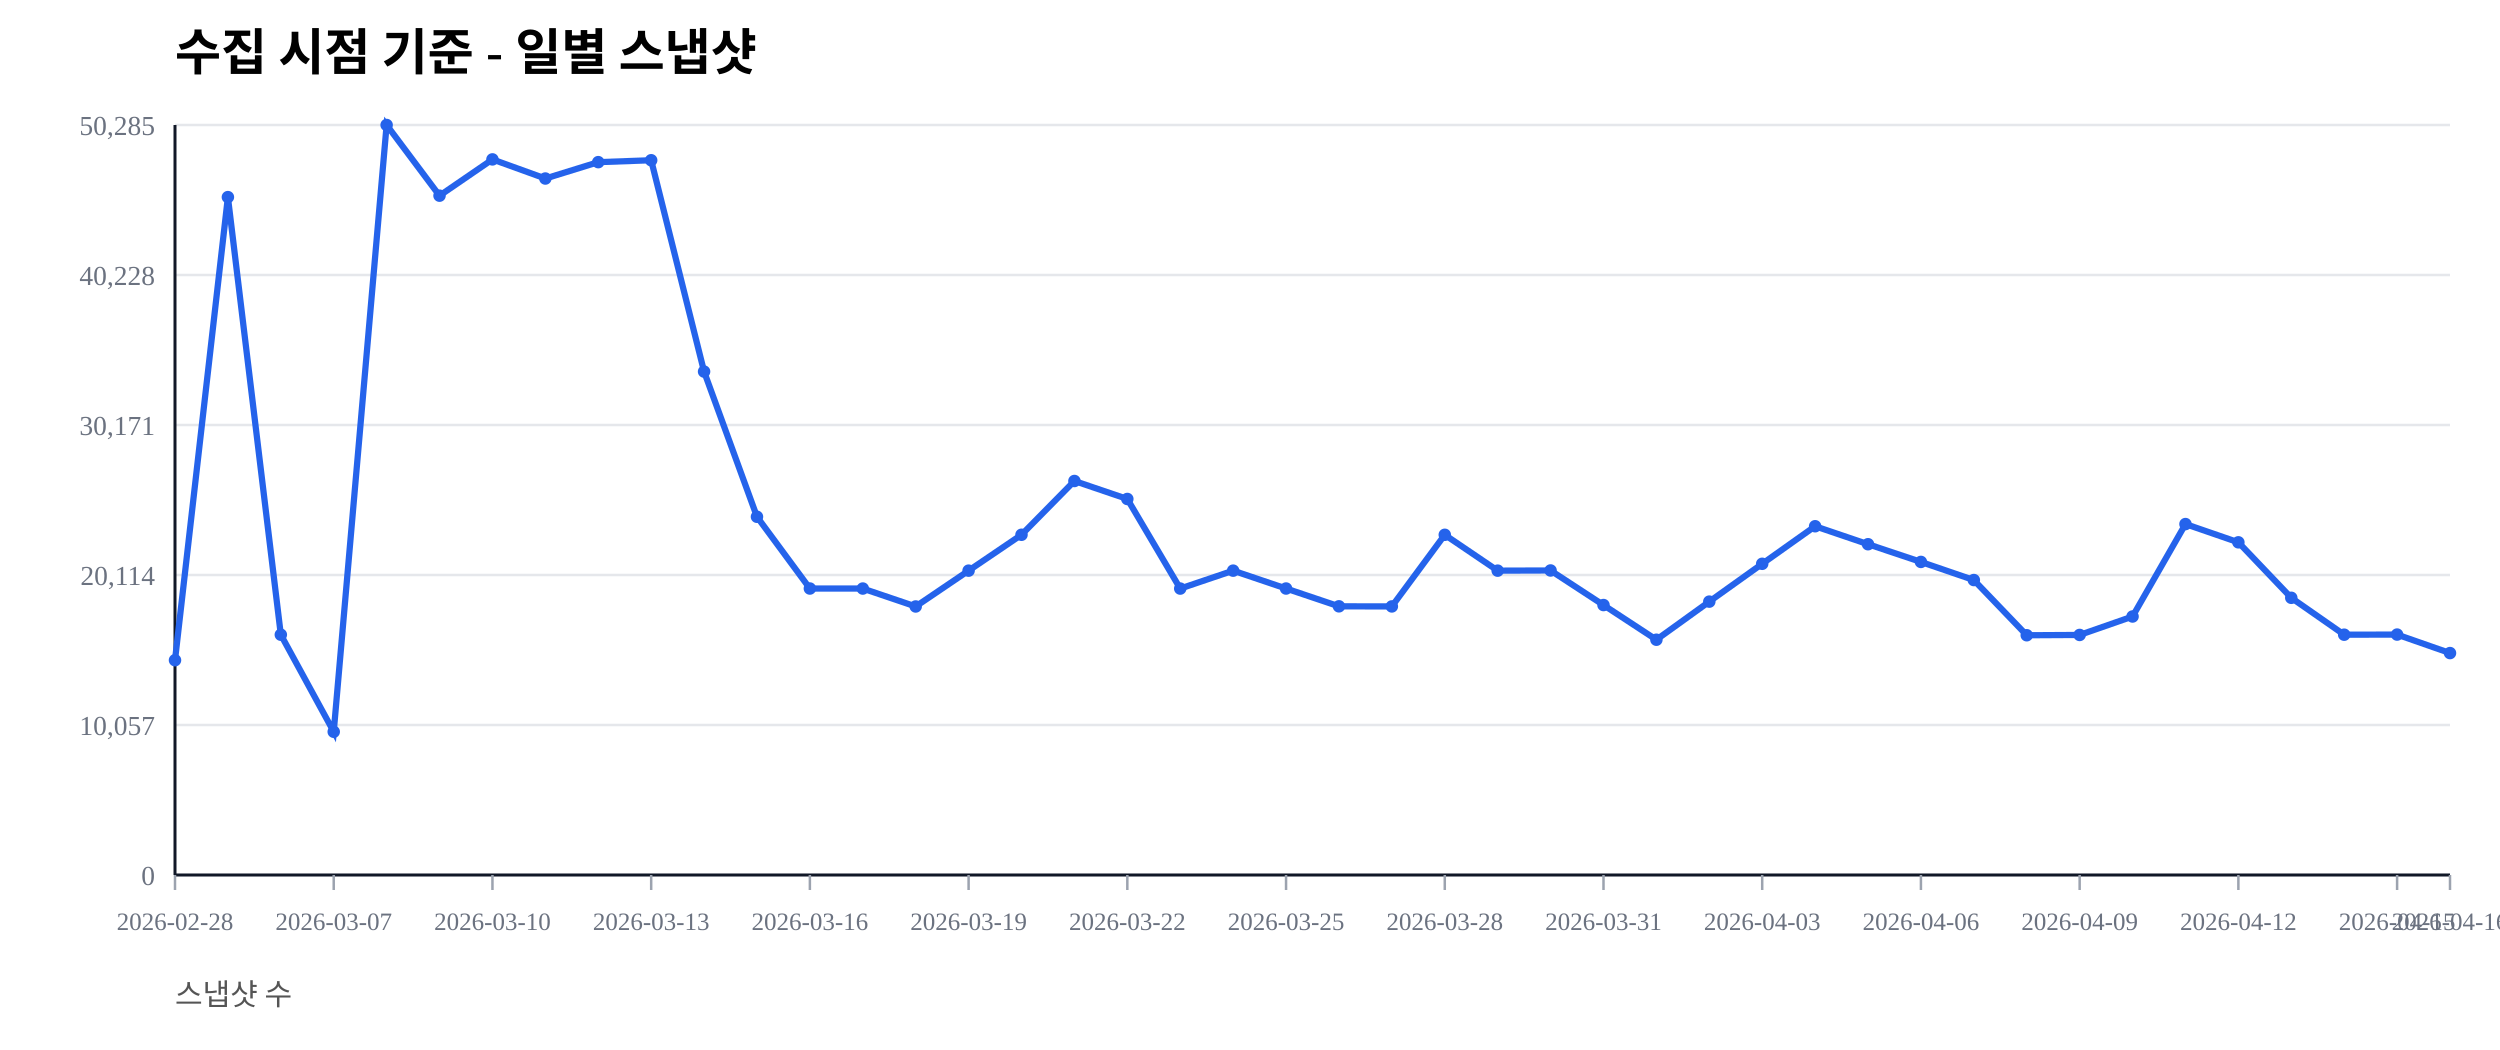
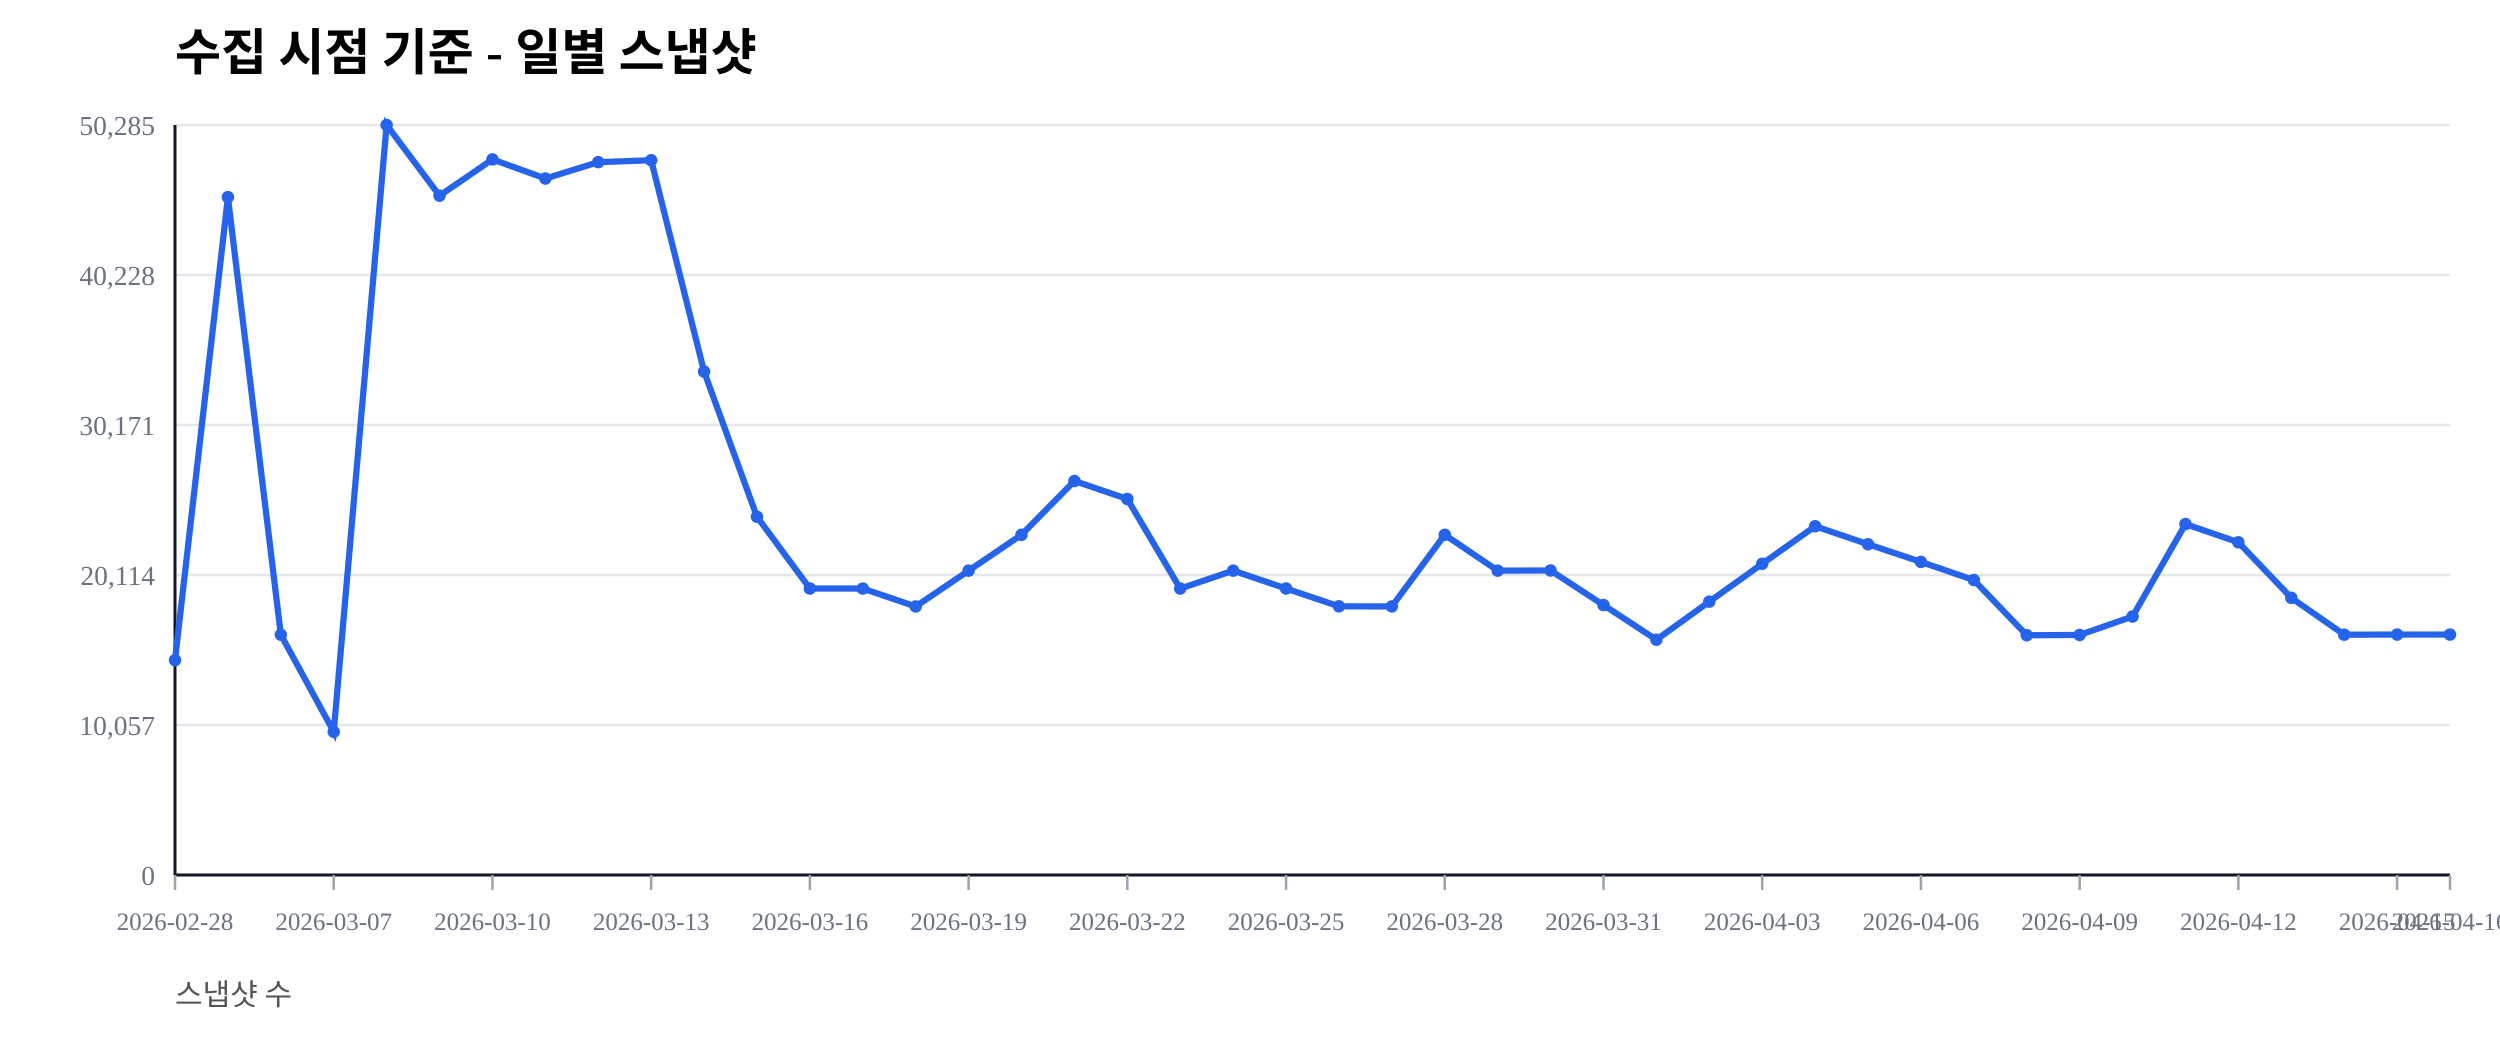
<svg xmlns="http://www.w3.org/2000/svg" width="1000" height="420" viewBox="0 0 1000 420">
  <rect width="100%" height="100%" fill="#ffffff" />
  <text x="70" y="28" font-size="20" font-weight="600">수집 시점 기준 - 일별 스냅샷</text>
  <text x="70" y="402" font-size="12" fill="#555">스냅샷 수</text>
  <line x1="70" y1="350.00" x2="980" y2="350.00" stroke="#e5e7eb" stroke-width="1" />
  <text x="62" y="354.00" font-size="11" fill="#6b7280" text-anchor="end">0</text>
  <line x1="70" y1="290.00" x2="980" y2="290.00" stroke="#e5e7eb" stroke-width="1" />
  <text x="62" y="294.00" font-size="11" fill="#6b7280" text-anchor="end">10,057</text>
  <line x1="70" y1="230.00" x2="980" y2="230.00" stroke="#e5e7eb" stroke-width="1" />
  <text x="62" y="234.00" font-size="11" fill="#6b7280" text-anchor="end">20,114</text>
  <line x1="70" y1="170.00" x2="980" y2="170.00" stroke="#e5e7eb" stroke-width="1" />
  <text x="62" y="174.00" font-size="11" fill="#6b7280" text-anchor="end">30,171</text>
  <line x1="70" y1="110.00" x2="980" y2="110.00" stroke="#e5e7eb" stroke-width="1" />
  <text x="62" y="114.00" font-size="11" fill="#6b7280" text-anchor="end">40,228</text>
  <line x1="70" y1="50.00" x2="980" y2="50.00" stroke="#e5e7eb" stroke-width="1" />
  <text x="62" y="54.00" font-size="11" fill="#6b7280" text-anchor="end">50,285</text>
  <line x1="70" y1="350" x2="980" y2="350" stroke="#111827" stroke-width="1.2" />
  <line x1="70" y1="50" x2="70" y2="350" stroke="#111827" stroke-width="1.2" />
  <line x1="70.00" y1="350" x2="70.00" y2="356" stroke="#9ca3af" stroke-width="1" />
  <text x="70.00" y="372" font-size="10" fill="#6b7280" text-anchor="middle">2026-02-28</text>
  <line x1="133.49" y1="350" x2="133.49" y2="356" stroke="#9ca3af" stroke-width="1" />
  <text x="133.49" y="372" font-size="10" fill="#6b7280" text-anchor="middle">2026-03-07</text>
  <line x1="196.98" y1="350" x2="196.98" y2="356" stroke="#9ca3af" stroke-width="1" />
  <text x="196.98" y="372" font-size="10" fill="#6b7280" text-anchor="middle">2026-03-10</text>
  <line x1="260.47" y1="350" x2="260.47" y2="356" stroke="#9ca3af" stroke-width="1" />
  <text x="260.47" y="372" font-size="10" fill="#6b7280" text-anchor="middle">2026-03-13</text>
  <line x1="323.95" y1="350" x2="323.95" y2="356" stroke="#9ca3af" stroke-width="1" />
  <text x="323.95" y="372" font-size="10" fill="#6b7280" text-anchor="middle">2026-03-16</text>
  <line x1="387.44" y1="350" x2="387.44" y2="356" stroke="#9ca3af" stroke-width="1" />
  <text x="387.44" y="372" font-size="10" fill="#6b7280" text-anchor="middle">2026-03-19</text>
  <line x1="450.93" y1="350" x2="450.93" y2="356" stroke="#9ca3af" stroke-width="1" />
  <text x="450.93" y="372" font-size="10" fill="#6b7280" text-anchor="middle">2026-03-22</text>
  <line x1="514.42" y1="350" x2="514.42" y2="356" stroke="#9ca3af" stroke-width="1" />
  <text x="514.42" y="372" font-size="10" fill="#6b7280" text-anchor="middle">2026-03-25</text>
  <line x1="577.91" y1="350" x2="577.91" y2="356" stroke="#9ca3af" stroke-width="1" />
  <text x="577.91" y="372" font-size="10" fill="#6b7280" text-anchor="middle">2026-03-28</text>
  <line x1="641.40" y1="350" x2="641.40" y2="356" stroke="#9ca3af" stroke-width="1" />
  <text x="641.40" y="372" font-size="10" fill="#6b7280" text-anchor="middle">2026-03-31</text>
  <line x1="704.88" y1="350" x2="704.88" y2="356" stroke="#9ca3af" stroke-width="1" />
  <text x="704.88" y="372" font-size="10" fill="#6b7280" text-anchor="middle">2026-04-03</text>
  <line x1="768.37" y1="350" x2="768.37" y2="356" stroke="#9ca3af" stroke-width="1" />
  <text x="768.37" y="372" font-size="10" fill="#6b7280" text-anchor="middle">2026-04-06</text>
  <line x1="831.86" y1="350" x2="831.86" y2="356" stroke="#9ca3af" stroke-width="1" />
  <text x="831.86" y="372" font-size="10" fill="#6b7280" text-anchor="middle">2026-04-09</text>
  <line x1="895.35" y1="350" x2="895.35" y2="356" stroke="#9ca3af" stroke-width="1" />
  <text x="895.35" y="372" font-size="10" fill="#6b7280" text-anchor="middle">2026-04-12</text>
  <line x1="958.84" y1="350" x2="958.84" y2="356" stroke="#9ca3af" stroke-width="1" />
  <text x="958.84" y="372" font-size="10" fill="#6b7280" text-anchor="middle">2026-04-15</text>
  <line x1="980.00" y1="350" x2="980.00" y2="356" stroke="#9ca3af" stroke-width="1" />
  <text x="980.00" y="372" font-size="10" fill="#6b7280" text-anchor="middle">2026-04-16</text>
-   <polyline fill="none" stroke="#2563eb" stroke-width="2.5" points="70.00,264.08 91.16,78.85 112.33,253.89 133.49,292.71 154.65,50.00 175.81,78.27 196.98,63.76 218.14,71.41 239.30,64.86 260.47,64.10 281.63,148.63 302.79,206.71 323.95,235.41 345.12,235.42 366.28,242.59 387.44,228.26 408.60,213.91 429.77,192.40 450.93,199.59 472.09,235.43 493.26,228.26 514.42,235.41 535.58,242.53 556.74,242.57 577.91,213.92 599.07,228.26 620.23,228.19 641.40,242.02 662.56,255.89 683.72,240.65 704.88,225.52 726.05,210.50 747.21,217.69 768.37,224.77 789.53,232.02 810.70,254.10 831.86,253.98 853.02,246.60 874.19,209.63 895.35,216.93 916.51,239.12 937.67,253.88 958.84,253.83 980.00,261.23" />
+   <polyline fill="none" stroke="#2563eb" stroke-width="2.5" points="70.00,264.08 91.16,78.85 112.33,253.89 133.49,292.71 154.65,50.00 175.81,78.27 196.98,63.76 218.14,71.41 239.30,64.86 260.47,64.10 281.63,148.63 302.79,206.71 323.95,235.41 345.12,235.42 366.28,242.59 387.44,228.26 408.60,213.91 429.77,192.40 450.93,199.59 472.09,235.43 493.26,228.26 514.42,235.41 535.58,242.53 556.74,242.57 577.91,213.92 599.07,228.26 620.23,228.19 641.40,242.02 662.56,255.89 683.72,240.65 704.88,225.52 726.05,210.50 747.21,217.69 768.37,224.77 789.53,232.02 810.70,254.10 831.86,253.98 853.02,246.60 874.19,209.63 895.35,216.93 916.51,239.12 937.67,253.88 958.84,253.83 980.00,253.83" />
  <circle cx="70.00" cy="264.08" r="2.5" fill="#2563eb" />
  <circle cx="91.16" cy="78.85" r="2.5" fill="#2563eb" />
  <circle cx="112.33" cy="253.89" r="2.5" fill="#2563eb" />
  <circle cx="133.49" cy="292.71" r="2.5" fill="#2563eb" />
  <circle cx="154.65" cy="50.00" r="2.5" fill="#2563eb" />
  <circle cx="175.81" cy="78.27" r="2.5" fill="#2563eb" />
  <circle cx="196.98" cy="63.76" r="2.5" fill="#2563eb" />
  <circle cx="218.14" cy="71.41" r="2.5" fill="#2563eb" />
  <circle cx="239.30" cy="64.86" r="2.5" fill="#2563eb" />
  <circle cx="260.47" cy="64.10" r="2.5" fill="#2563eb" />
  <circle cx="281.63" cy="148.63" r="2.5" fill="#2563eb" />
  <circle cx="302.79" cy="206.71" r="2.5" fill="#2563eb" />
  <circle cx="323.95" cy="235.41" r="2.5" fill="#2563eb" />
  <circle cx="345.12" cy="235.42" r="2.5" fill="#2563eb" />
  <circle cx="366.28" cy="242.59" r="2.5" fill="#2563eb" />
  <circle cx="387.44" cy="228.26" r="2.5" fill="#2563eb" />
  <circle cx="408.60" cy="213.91" r="2.5" fill="#2563eb" />
  <circle cx="429.77" cy="192.40" r="2.5" fill="#2563eb" />
  <circle cx="450.93" cy="199.59" r="2.5" fill="#2563eb" />
  <circle cx="472.09" cy="235.43" r="2.5" fill="#2563eb" />
  <circle cx="493.26" cy="228.26" r="2.5" fill="#2563eb" />
  <circle cx="514.42" cy="235.41" r="2.5" fill="#2563eb" />
  <circle cx="535.58" cy="242.53" r="2.5" fill="#2563eb" />
  <circle cx="556.74" cy="242.57" r="2.5" fill="#2563eb" />
  <circle cx="577.91" cy="213.92" r="2.5" fill="#2563eb" />
  <circle cx="599.07" cy="228.26" r="2.5" fill="#2563eb" />
  <circle cx="620.23" cy="228.19" r="2.5" fill="#2563eb" />
  <circle cx="641.40" cy="242.02" r="2.5" fill="#2563eb" />
  <circle cx="662.56" cy="255.89" r="2.5" fill="#2563eb" />
  <circle cx="683.72" cy="240.65" r="2.5" fill="#2563eb" />
  <circle cx="704.88" cy="225.52" r="2.5" fill="#2563eb" />
  <circle cx="726.05" cy="210.50" r="2.5" fill="#2563eb" />
  <circle cx="747.21" cy="217.69" r="2.5" fill="#2563eb" />
  <circle cx="768.37" cy="224.77" r="2.5" fill="#2563eb" />
  <circle cx="789.53" cy="232.02" r="2.5" fill="#2563eb" />
  <circle cx="810.70" cy="254.10" r="2.5" fill="#2563eb" />
  <circle cx="831.86" cy="253.98" r="2.5" fill="#2563eb" />
  <circle cx="853.02" cy="246.60" r="2.5" fill="#2563eb" />
  <circle cx="874.19" cy="209.63" r="2.5" fill="#2563eb" />
  <circle cx="895.35" cy="216.93" r="2.5" fill="#2563eb" />
  <circle cx="916.51" cy="239.12" r="2.5" fill="#2563eb" />
  <circle cx="937.67" cy="253.88" r="2.5" fill="#2563eb" />
  <circle cx="958.84" cy="253.83" r="2.5" fill="#2563eb" />
-   <circle cx="980.00" cy="261.23" r="2.5" fill="#2563eb" />
+   <circle cx="980.00" cy="253.83" r="2.5" fill="#2563eb" />
</svg>
